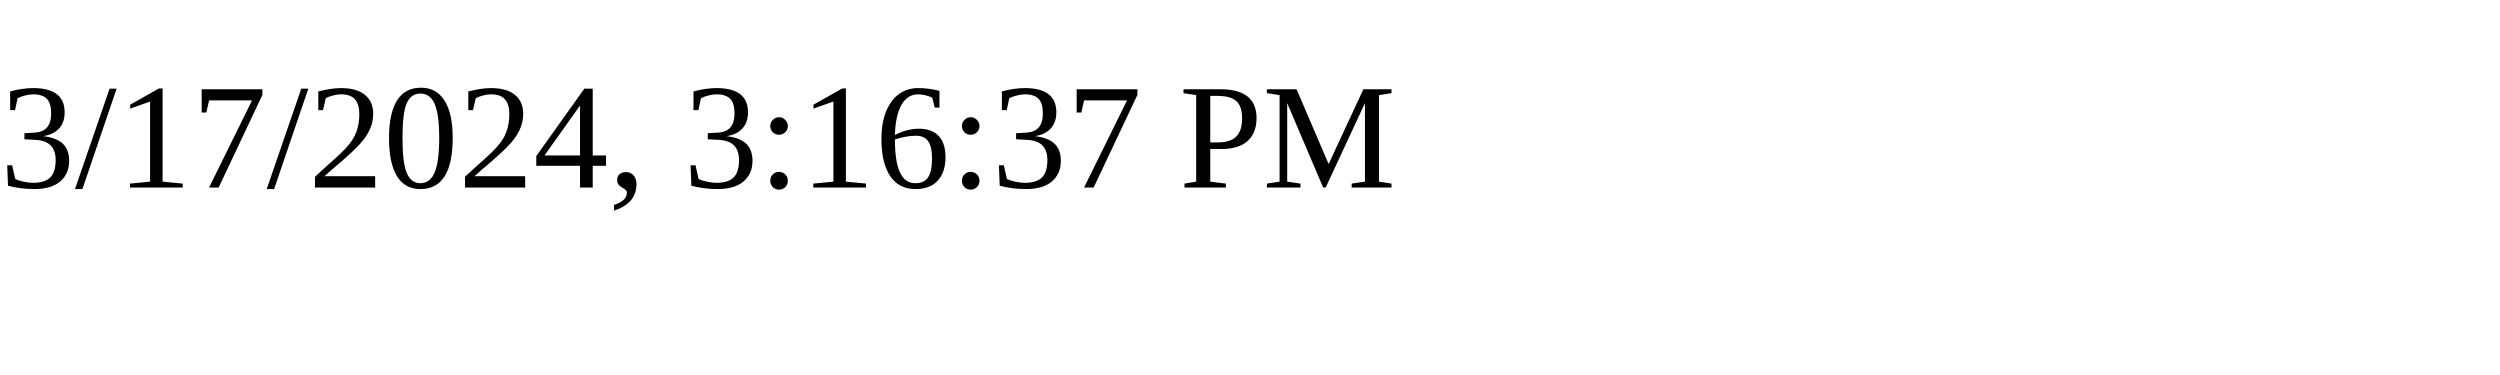
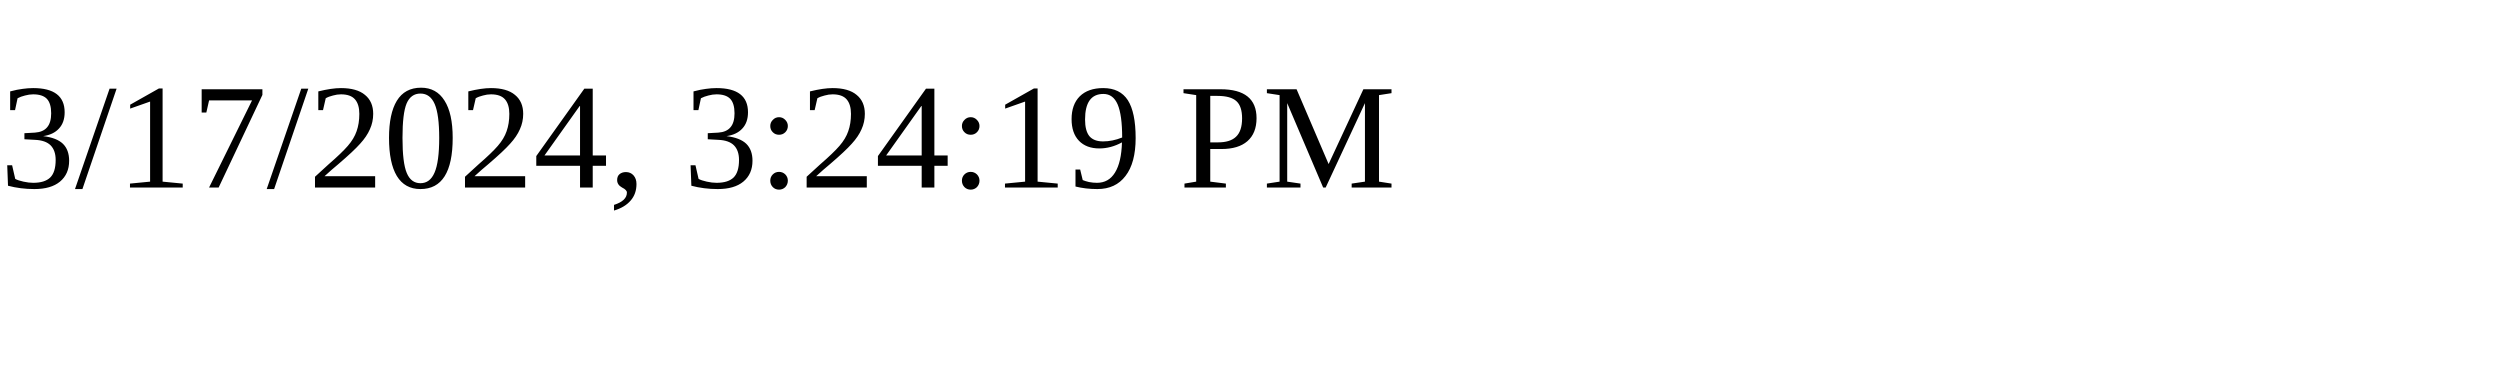
<svg xmlns="http://www.w3.org/2000/svg" height="30" width="200">
-   <text x="0" y="15">3/17/2024, 3:16:37 PM</text>
+   <text x="0" y="15">3/17/2024, 3:24:19 PM</text>
</svg>
